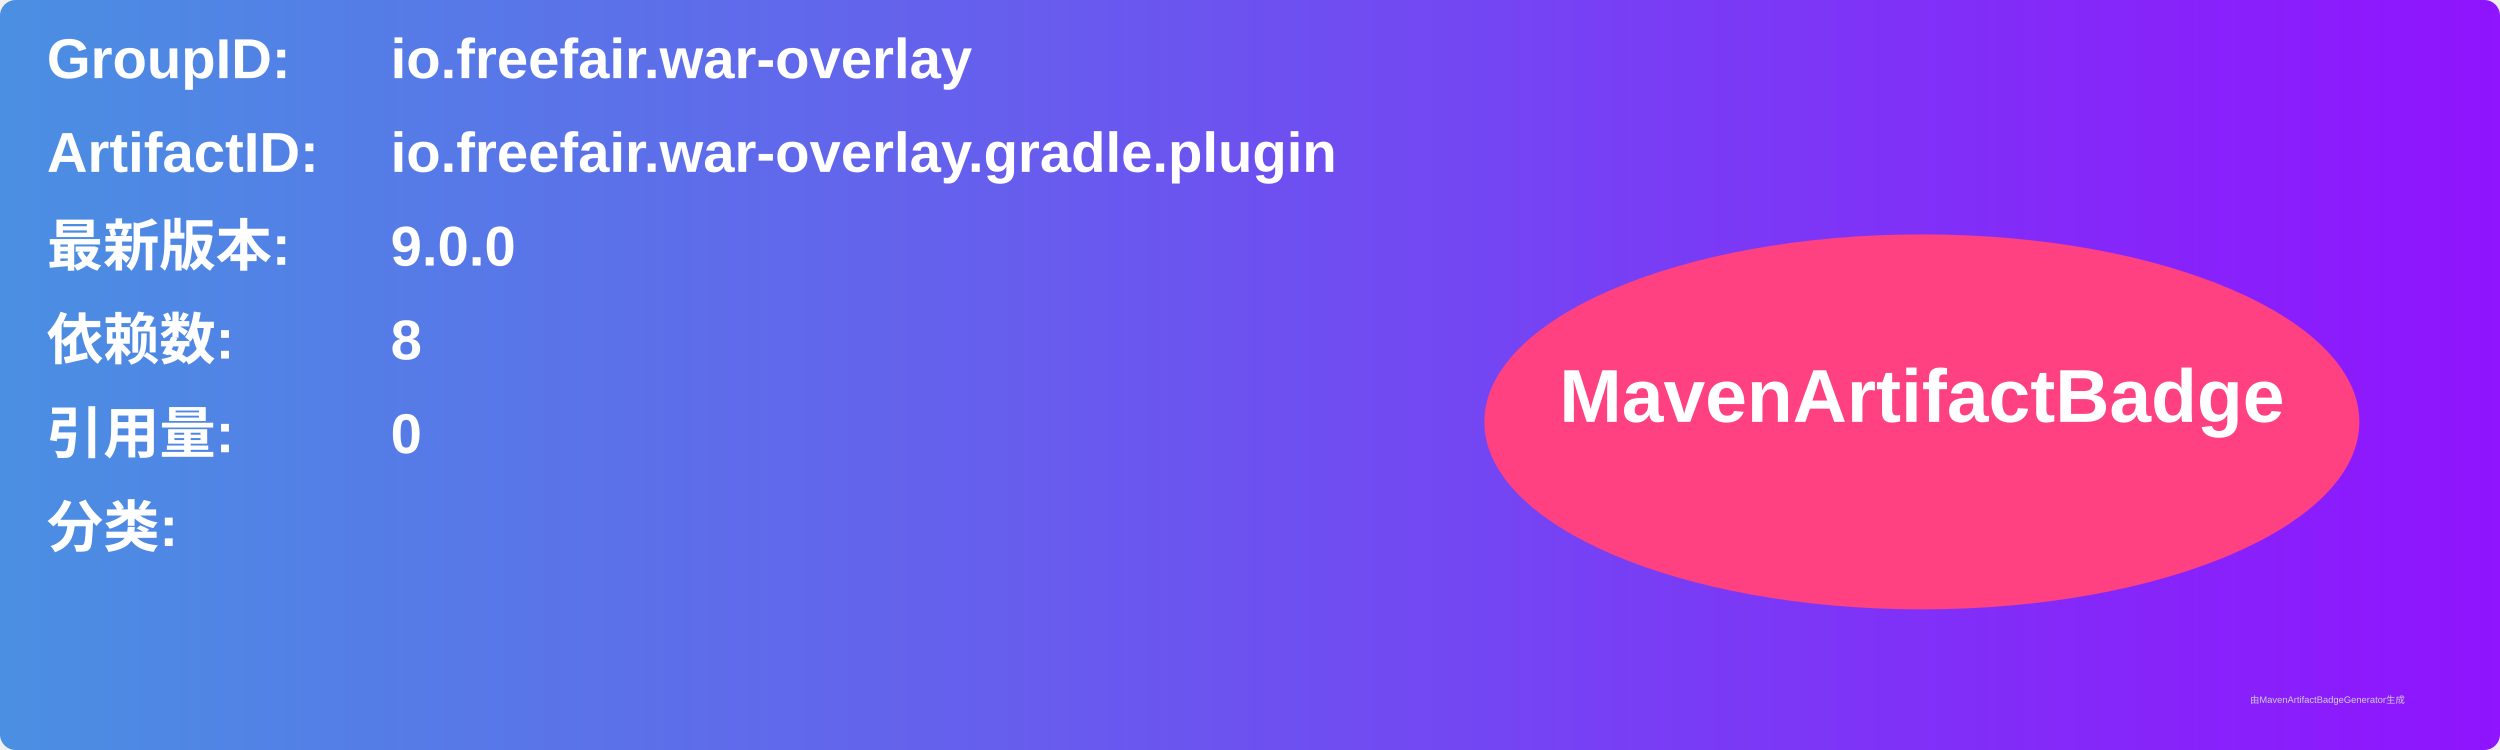
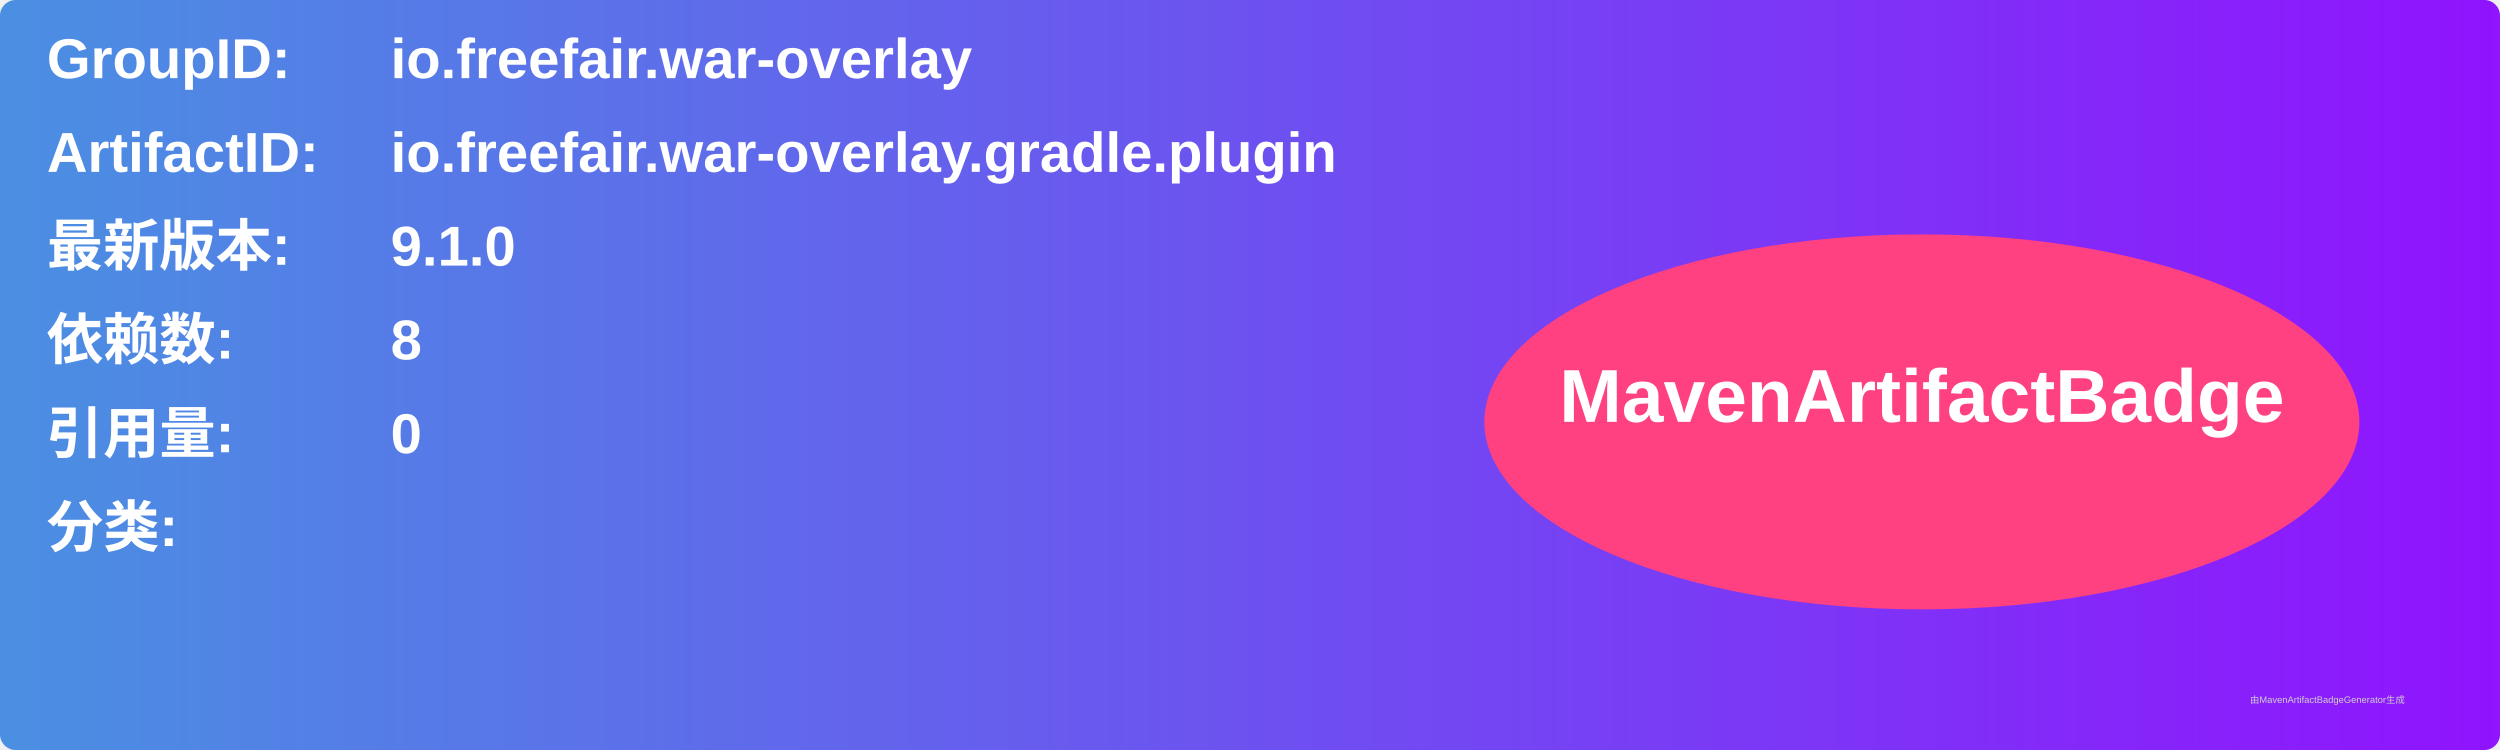
<svg xmlns="http://www.w3.org/2000/svg" width="800" height="240" viewBox="0 0 800 240">
  <linearGradient id="grad" x1="0%" y1="0%" x2="100%" y2="0%">
    <stop offset="0%" stop-color="#4a90e2" />
    <stop offset="100%" stop-color="#9013fe" />
  </linearGradient>
  <rect width="100%" height="100%" rx="5" ry="5" fill="url(#grad)" />
  <g transform="translate(15, 15)">
    <text x="0" y="10" font-family="Arial" font-size="18" fill="white" font-weight="bold" width="260">GroupID:</text>
    <text x="110" y="10" font-family="Arial" font-size="18" fill="white" font-weight="bold" width="460">io.freefair.war-overlay</text>
    <text x="0" y="40" font-family="Arial" font-size="18" fill="white" font-weight="bold" width="260">ArtifactID:</text>
    <text x="110" y="40" font-family="Arial" font-size="18" fill="white" font-weight="bold" width="460">io.freefair.war-overlay.gradle.plugin</text>
    <text x="0" y="70" font-family="Arial" font-size="18" fill="white" font-weight="bold">最新版本:</text>
    <text x="110" y="70" font-family="Arial" font-size="18" fill="white" font-weight="bold">
-       <tspan font-weight="bold">9.0.0</tspan>
+       <tspan font-weight="bold">9.1.0</tspan>
    </text>
    <text x="0" y="100" font-family="Arial" font-size="18" fill="white" font-weight="bold">依赖数: </text>
    <text x="110" y="100" font-family="Arial" font-size="18" fill="white">
      <tspan font-weight="bold">8</tspan>
    </text>
    <text x="0" y="130" font-family="Arial" font-size="18" fill="white" font-weight="bold">引用量: </text>
    <text x="110" y="130" font-family="Arial" font-size="18" fill="white">
      <tspan font-weight="bold">0</tspan>
    </text>
    <text x="0" y="160" font-family="Arial" font-size="18" fill="white" font-weight="bold">分类:</text>
    <text x="10" y="190" font-family="Arial" font-size="10" fill="white">
      <tspan font-weight="bold" />
    </text>
    <ellipse cx="600" cy="120" rx="140" ry="60" fill="#ff4081" />
    <text x="600" y="120" text-anchor="middle" font-family="Arial" font-size="24" fill="white" font-weight="bold">MavenArtifactBadge</text>
  </g>
  <text x="720" y="225" font-family="Arial" font-size="3" fill="#d0d0d0">由MavenArtifactBadgeGenerator生成</text>
</svg>
